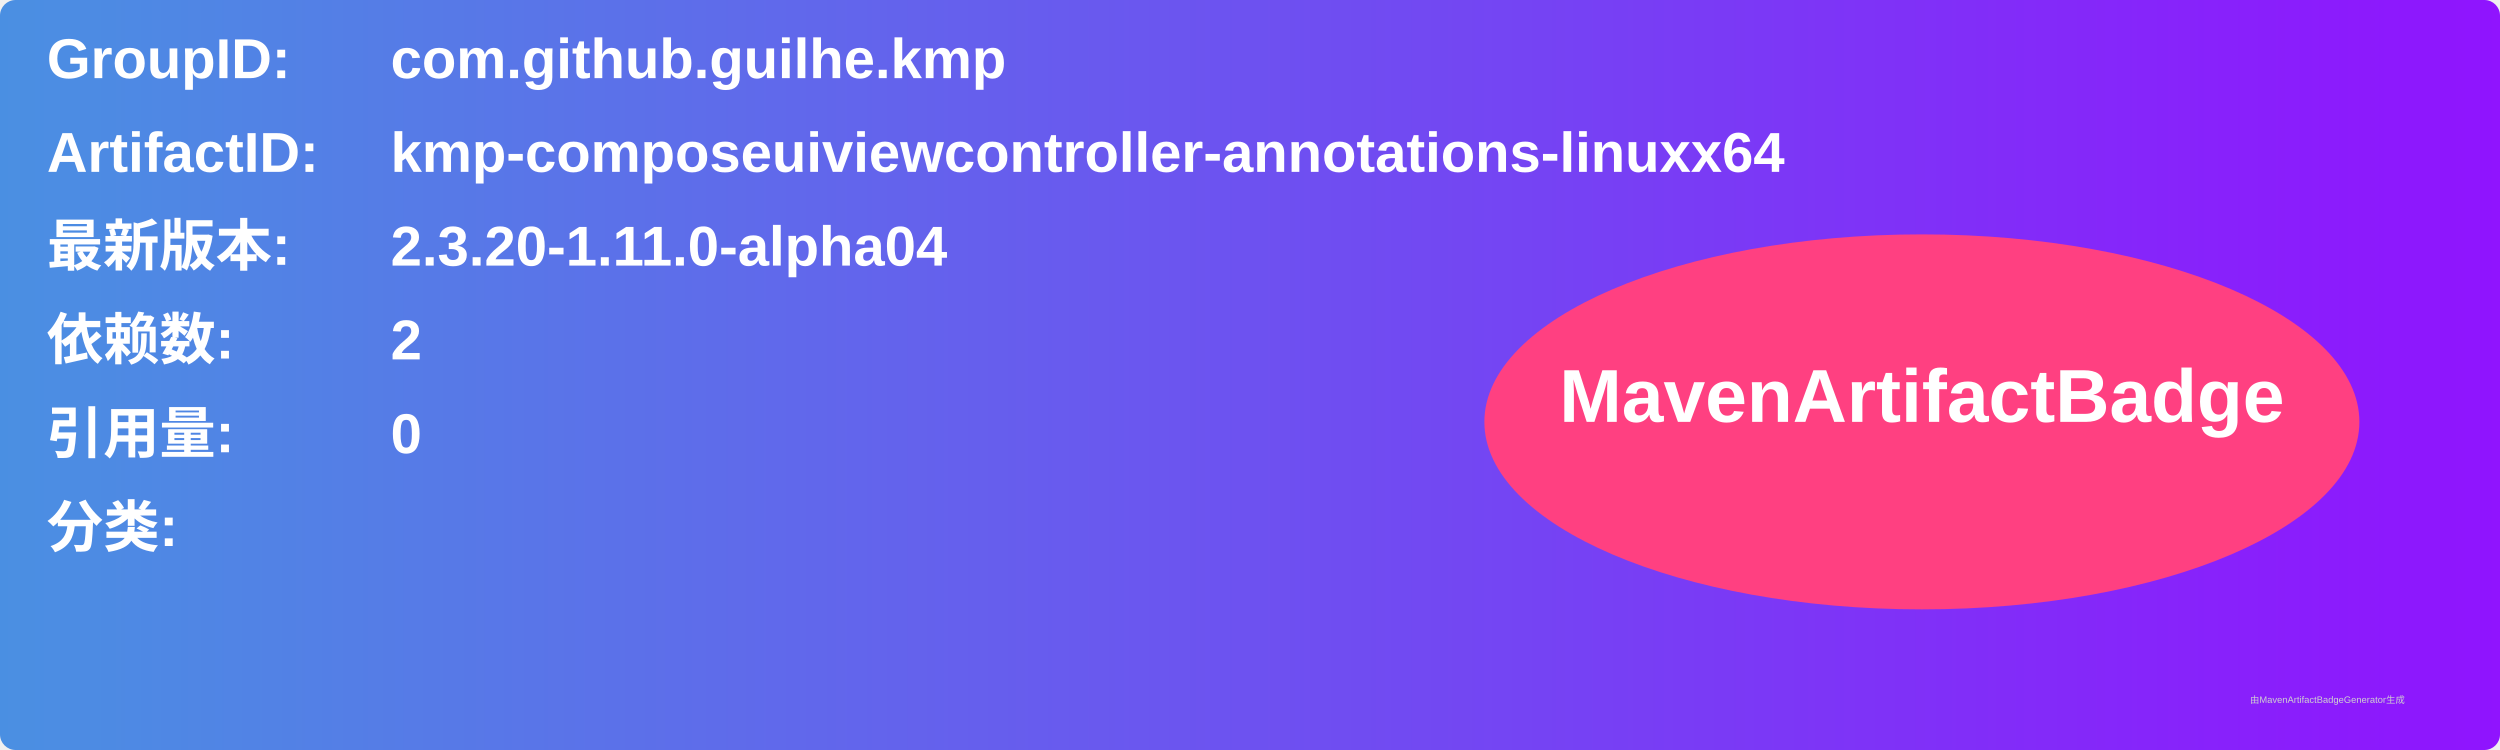
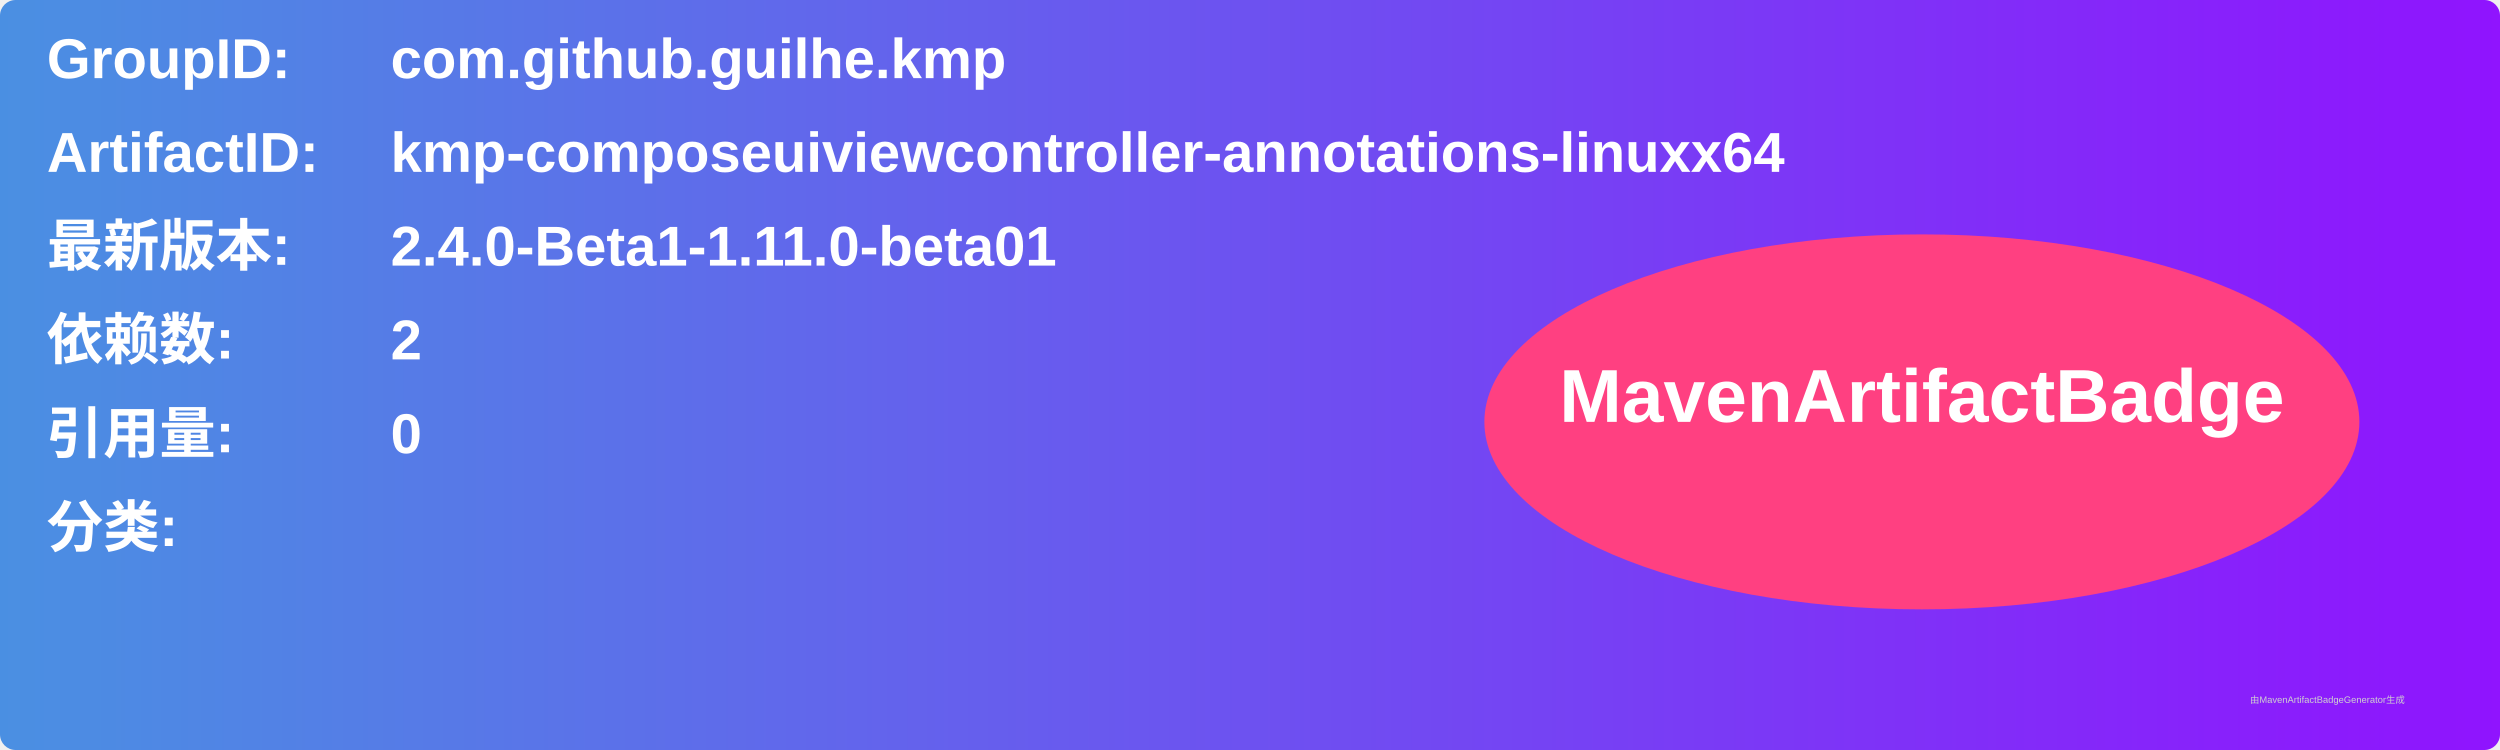
<svg xmlns="http://www.w3.org/2000/svg" width="800" height="240" viewBox="0 0 800 240">
  <linearGradient id="grad" x1="0%" y1="0%" x2="100%" y2="0%">
    <stop offset="0%" stop-color="#4a90e2" />
    <stop offset="100%" stop-color="#9013fe" />
  </linearGradient>
  <rect width="100%" height="100%" rx="5" ry="5" fill="url(#grad)" />
  <g transform="translate(15, 15)">
    <text x="0" y="10" font-family="Arial" font-size="18" fill="white" font-weight="bold" width="260">GroupID:</text>
    <text x="110" y="10" font-family="Arial" font-size="18" fill="white" font-weight="bold" width="460">com.github.guilhe.kmp</text>
    <text x="0" y="40" font-family="Arial" font-size="18" fill="white" font-weight="bold" width="260">ArtifactID:</text>
    <text x="110" y="40" font-family="Arial" font-size="18" fill="white" font-weight="bold" width="460">kmp-composeuiviewcontroller-annotations-linuxx64</text>
    <text x="0" y="70" font-family="Arial" font-size="18" fill="white" font-weight="bold">最新版本:</text>
    <text x="110" y="70" font-family="Arial" font-size="18" fill="white" font-weight="bold">
-       <tspan font-weight="bold">2.3.20-1.11.0-alpha04</tspan>
+       <tspan font-weight="bold">2.4.0-Beta1-1.11.0-beta01</tspan>
    </text>
    <text x="0" y="100" font-family="Arial" font-size="18" fill="white" font-weight="bold">依赖数: </text>
    <text x="110" y="100" font-family="Arial" font-size="18" fill="white">
      <tspan font-weight="bold">2</tspan>
    </text>
    <text x="0" y="130" font-family="Arial" font-size="18" fill="white" font-weight="bold">引用量: </text>
    <text x="110" y="130" font-family="Arial" font-size="18" fill="white">
      <tspan font-weight="bold">0</tspan>
    </text>
    <text x="0" y="160" font-family="Arial" font-size="18" fill="white" font-weight="bold">分类:</text>
    <text x="10" y="190" font-family="Arial" font-size="10" fill="white">
      <tspan font-weight="bold" />
    </text>
    <ellipse cx="600" cy="120" rx="140" ry="60" fill="#ff4081" />
    <text x="600" y="120" text-anchor="middle" font-family="Arial" font-size="24" fill="white" font-weight="bold">MavenArtifactBadge</text>
  </g>
  <text x="720" y="225" font-family="Arial" font-size="3" fill="#d0d0d0">由MavenArtifactBadgeGenerator生成</text>
</svg>
